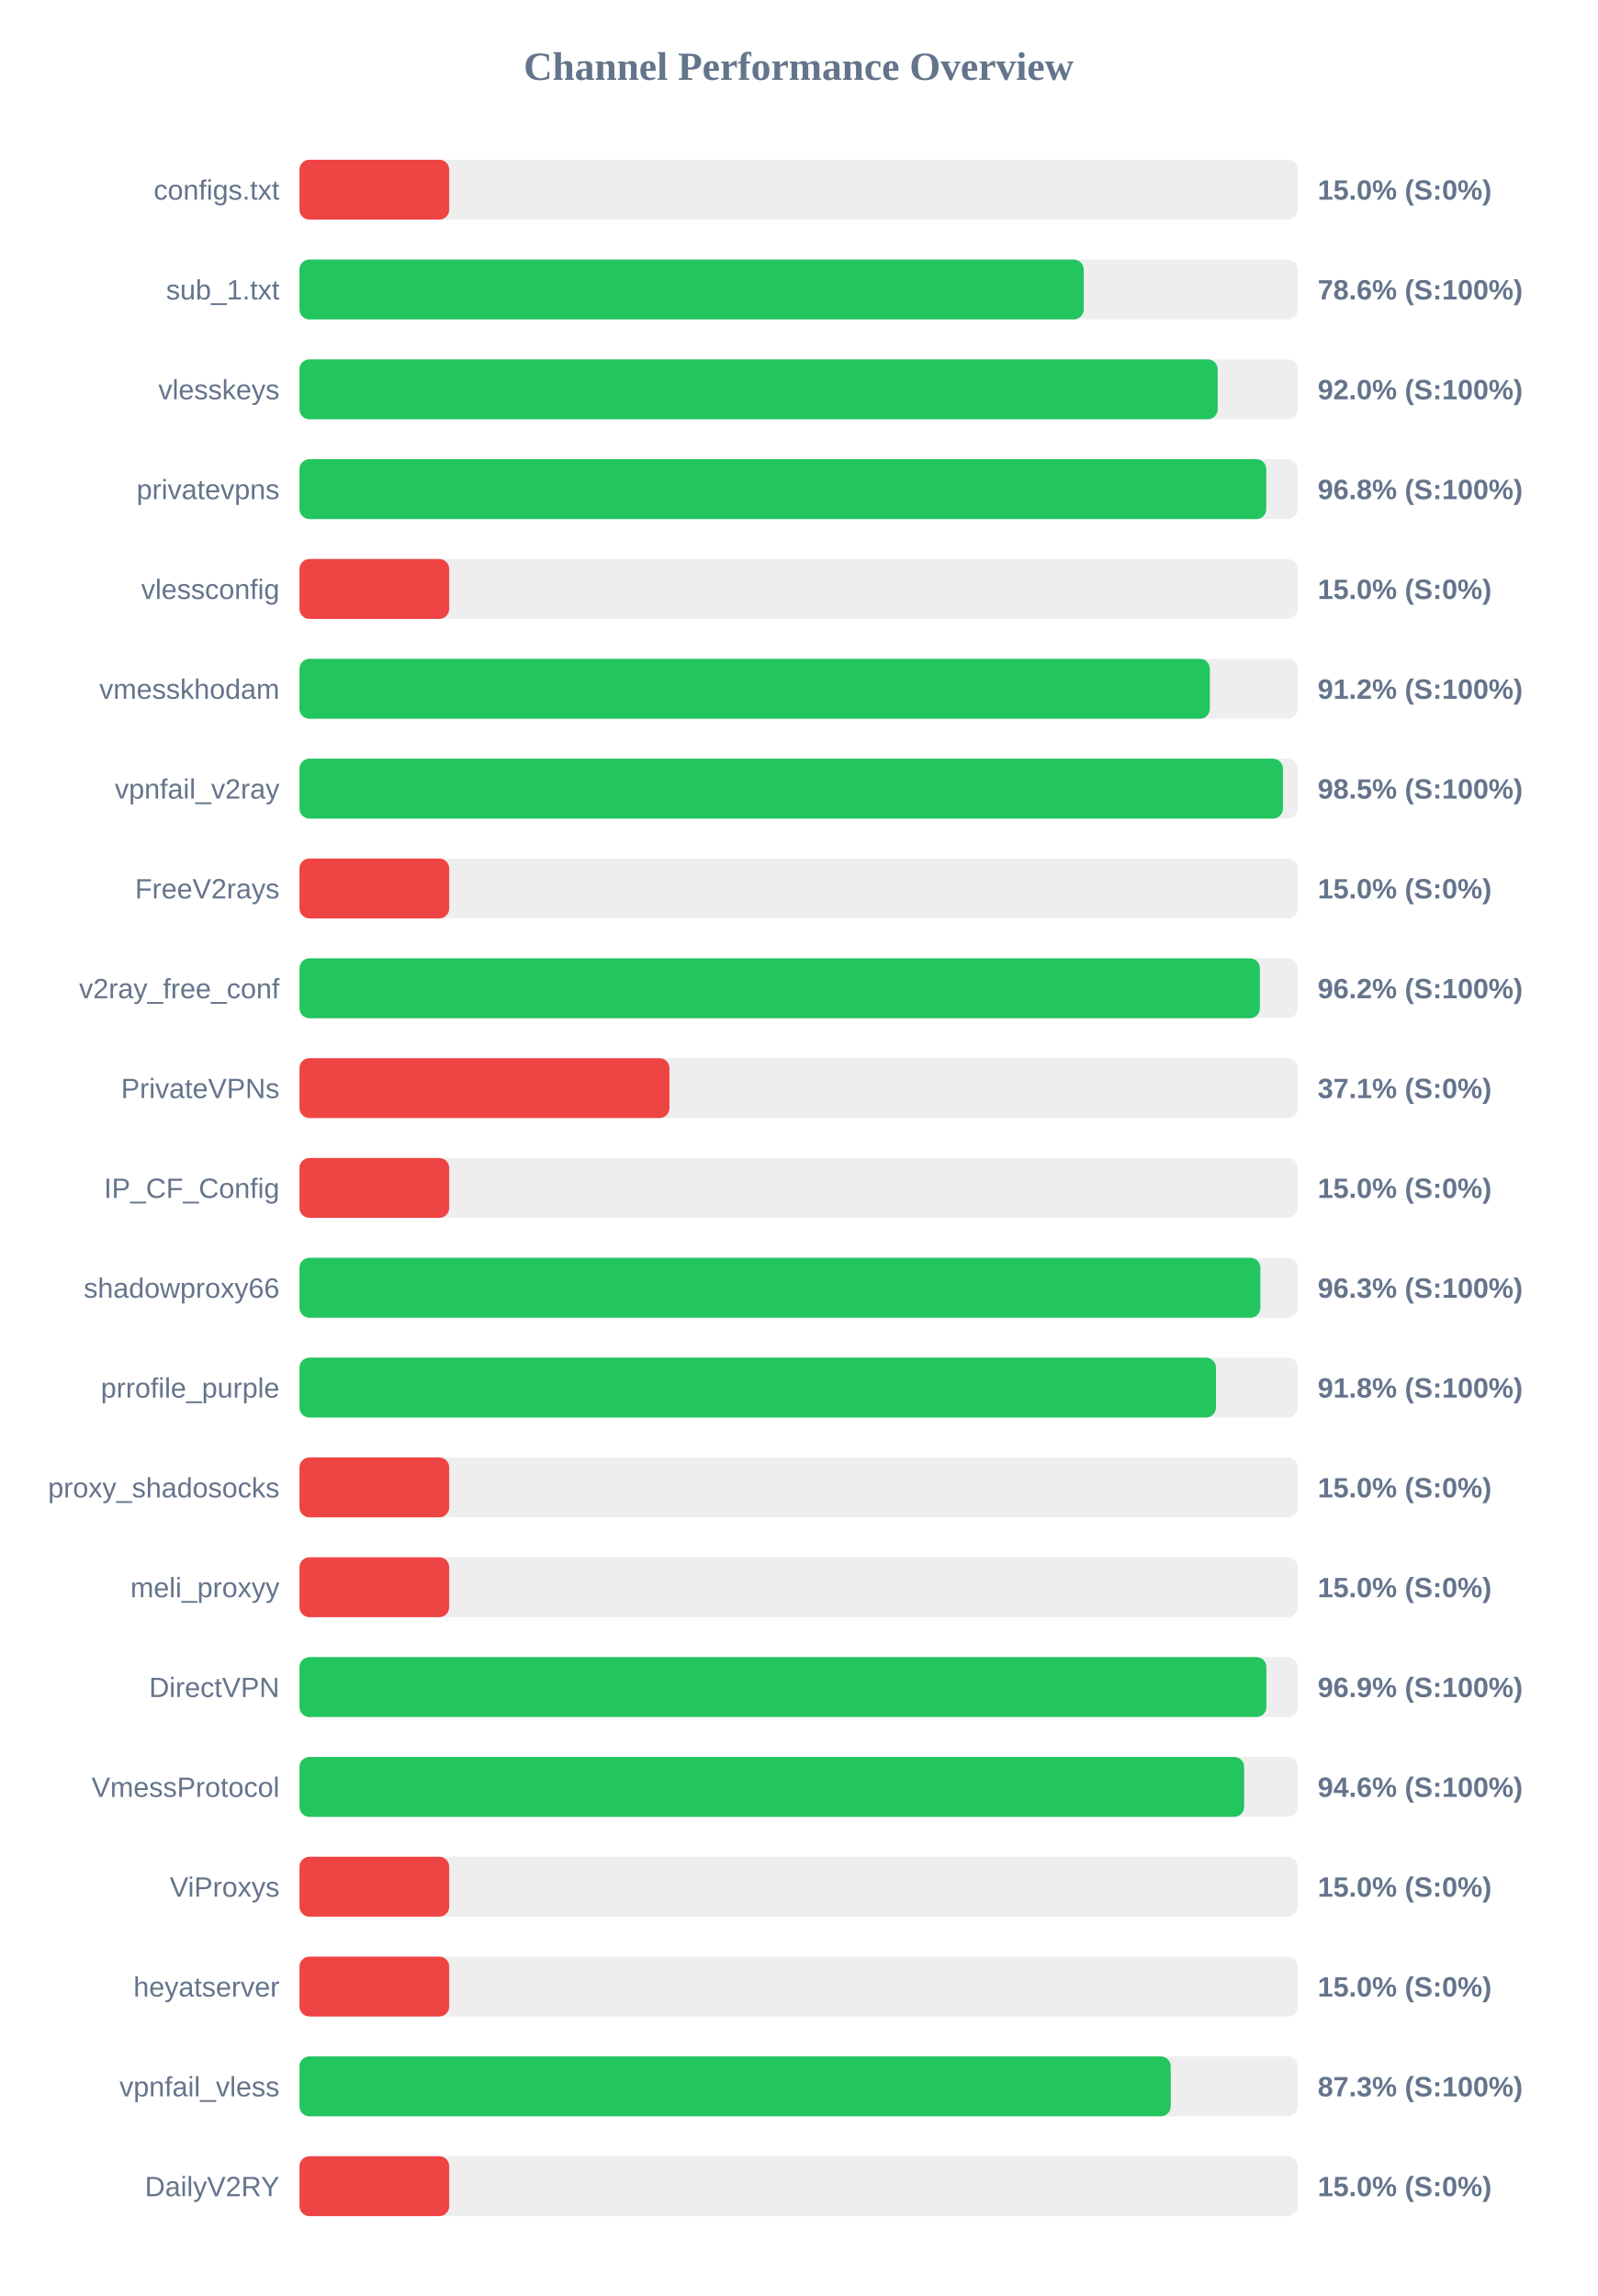
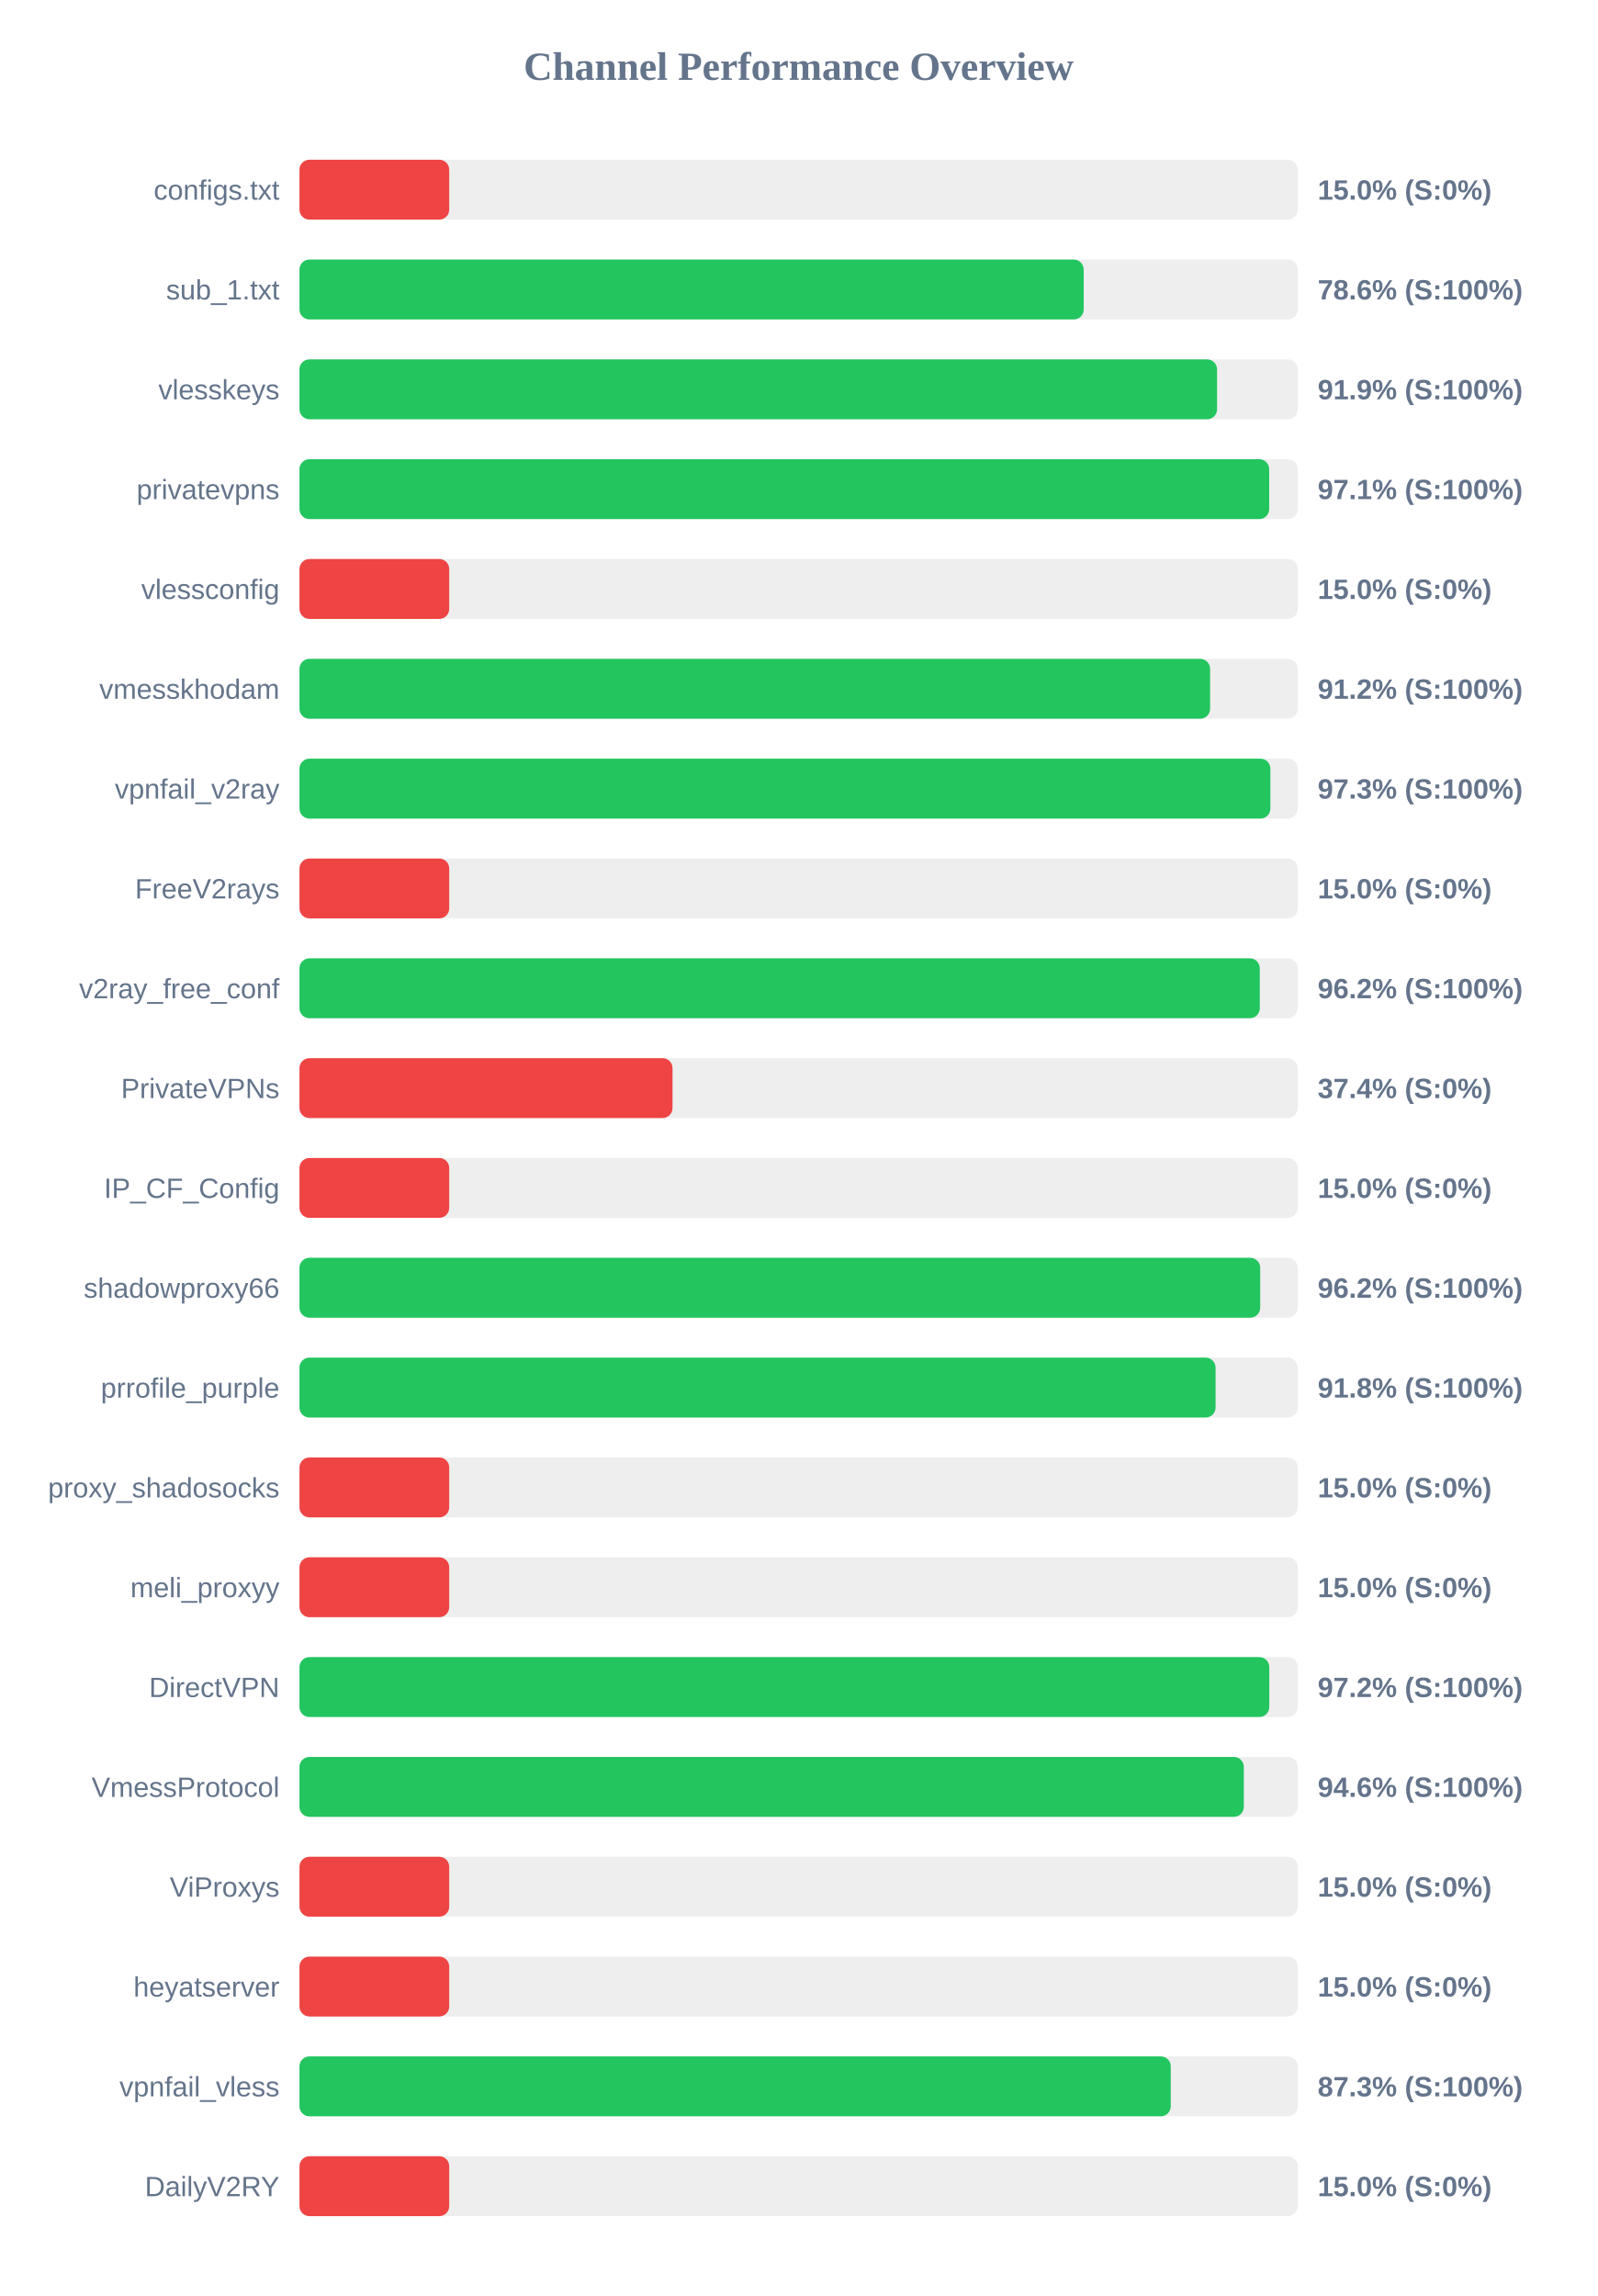
<svg xmlns="http://www.w3.org/2000/svg" width="800" height="1150" version="1.1">
  <style>
        .row { font: 14px Arial; fill: #64748b; }
        .score { font: bold 14px Arial; fill: #64748b; }
    </style>
  <text x="400" y="40" text-anchor="middle" font-size="20px" font-weight="bold" fill="#64748b">Channel Performance Overview</text>
  <rect x="150" y="80" width="500" height="30" fill="#eee" rx="5" />
  <rect x="150" y="80" width="75.0" height="30" fill="#ef4444" rx="5" />
  <text x="140" y="100" text-anchor="end" class="row">configs.txt</text>
  <text x="660" y="100" text-anchor="start" class="score">15.0% (S:0%)</text>
  <rect x="150" y="130" width="500" height="30" fill="#eee" rx="5" />
  <rect x="150" y="130" width="392.8" height="30" fill="#22c55e" rx="5" />
  <text x="140" y="150" text-anchor="end" class="row">sub_1.txt</text>
  <text x="660" y="150" text-anchor="start" class="score">78.6% (S:100%)</text>
  <rect x="150" y="180" width="500" height="30" fill="#eee" rx="5" />
-   <rect x="150" y="180" width="459.9" height="30" fill="#22c55e" rx="5" />
+   <rect x="150" y="180" width="459.6" height="30" fill="#22c55e" rx="5" />
  <text x="140" y="200" text-anchor="end" class="row">vlesskeys</text>
-   <text x="660" y="200" text-anchor="start" class="score">92.0% (S:100%)</text>
+   <text x="660" y="200" text-anchor="start" class="score">91.9% (S:100%)</text>
  <rect x="150" y="230" width="500" height="30" fill="#eee" rx="5" />
-   <rect x="150" y="230" width="484.25" height="30" fill="#22c55e" rx="5" />
+   <rect x="150" y="230" width="485.7" height="30" fill="#22c55e" rx="5" />
  <text x="140" y="250" text-anchor="end" class="row">privatevpns</text>
-   <text x="660" y="250" text-anchor="start" class="score">96.8% (S:100%)</text>
+   <text x="660" y="250" text-anchor="start" class="score">97.1% (S:100%)</text>
  <rect x="150" y="280" width="500" height="30" fill="#eee" rx="5" />
  <rect x="150" y="280" width="75.0" height="30" fill="#ef4444" rx="5" />
  <text x="140" y="300" text-anchor="end" class="row">vlessconfig</text>
  <text x="660" y="300" text-anchor="start" class="score">15.0% (S:0%)</text>
  <rect x="150" y="330" width="500" height="30" fill="#eee" rx="5" />
-   <rect x="150" y="330" width="456.0" height="30" fill="#22c55e" rx="5" />
+   <rect x="150" y="330" width="456.1" height="30" fill="#22c55e" rx="5" />
  <text x="140" y="350" text-anchor="end" class="row">vmesskhodam</text>
  <text x="660" y="350" text-anchor="start" class="score">91.2% (S:100%)</text>
  <rect x="150" y="380" width="500" height="30" fill="#eee" rx="5" />
-   <rect x="150" y="380" width="492.6" height="30" fill="#22c55e" rx="5" />
+   <rect x="150" y="380" width="486.3" height="30" fill="#22c55e" rx="5" />
  <text x="140" y="400" text-anchor="end" class="row">vpnfail_v2ray</text>
-   <text x="660" y="400" text-anchor="start" class="score">98.5% (S:100%)</text>
+   <text x="660" y="400" text-anchor="start" class="score">97.3% (S:100%)</text>
  <rect x="150" y="430" width="500" height="30" fill="#eee" rx="5" />
  <rect x="150" y="430" width="75.0" height="30" fill="#ef4444" rx="5" />
  <text x="140" y="450" text-anchor="end" class="row">FreeV2rays</text>
  <text x="660" y="450" text-anchor="start" class="score">15.0% (S:0%)</text>
  <rect x="150" y="480" width="500" height="30" fill="#eee" rx="5" />
-   <rect x="150" y="480" width="481.05" height="30" fill="#22c55e" rx="5" />
+   <rect x="150" y="480" width="481.0" height="30" fill="#22c55e" rx="5" />
  <text x="140" y="500" text-anchor="end" class="row">v2ray_free_conf</text>
  <text x="660" y="500" text-anchor="start" class="score">96.2% (S:100%)</text>
  <rect x="150" y="530" width="500" height="30" fill="#eee" rx="5" />
-   <rect x="150" y="530" width="185.3" height="30" fill="#ef4444" rx="5" />
+   <rect x="150" y="530" width="186.85" height="30" fill="#ef4444" rx="5" />
  <text x="140" y="550" text-anchor="end" class="row">PrivateVPNs</text>
-   <text x="660" y="550" text-anchor="start" class="score">37.1% (S:0%)</text>
+   <text x="660" y="550" text-anchor="start" class="score">37.4% (S:0%)</text>
  <rect x="150" y="580" width="500" height="30" fill="#eee" rx="5" />
  <rect x="150" y="580" width="75.0" height="30" fill="#ef4444" rx="5" />
  <text x="140" y="600" text-anchor="end" class="row">IP_CF_Config</text>
  <text x="660" y="600" text-anchor="start" class="score">15.0% (S:0%)</text>
  <rect x="150" y="630" width="500" height="30" fill="#eee" rx="5" />
-   <rect x="150" y="630" width="481.3" height="30" fill="#22c55e" rx="5" />
+   <rect x="150" y="630" width="481.2" height="30" fill="#22c55e" rx="5" />
  <text x="140" y="650" text-anchor="end" class="row">shadowproxy66</text>
-   <text x="660" y="650" text-anchor="start" class="score">96.3% (S:100%)</text>
+   <text x="660" y="650" text-anchor="start" class="score">96.2% (S:100%)</text>
  <rect x="150" y="680" width="500" height="30" fill="#eee" rx="5" />
-   <rect x="150" y="680" width="459.05" height="30" fill="#22c55e" rx="5" />
+   <rect x="150" y="680" width="458.85" height="30" fill="#22c55e" rx="5" />
  <text x="140" y="700" text-anchor="end" class="row">prrofile_purple</text>
  <text x="660" y="700" text-anchor="start" class="score">91.8% (S:100%)</text>
  <rect x="150" y="730" width="500" height="30" fill="#eee" rx="5" />
  <rect x="150" y="730" width="75.0" height="30" fill="#ef4444" rx="5" />
  <text x="140" y="750" text-anchor="end" class="row">proxy_shadosocks</text>
  <text x="660" y="750" text-anchor="start" class="score">15.0% (S:0%)</text>
  <rect x="150" y="780" width="500" height="30" fill="#eee" rx="5" />
  <rect x="150" y="780" width="75.0" height="30" fill="#ef4444" rx="5" />
  <text x="140" y="800" text-anchor="end" class="row">meli_proxyy</text>
  <text x="660" y="800" text-anchor="start" class="score">15.0% (S:0%)</text>
  <rect x="150" y="830" width="500" height="30" fill="#eee" rx="5" />
-   <rect x="150" y="830" width="484.3" height="30" fill="#22c55e" rx="5" />
+   <rect x="150" y="830" width="485.75" height="30" fill="#22c55e" rx="5" />
  <text x="140" y="850" text-anchor="end" class="row">DirectVPN</text>
-   <text x="660" y="850" text-anchor="start" class="score">96.9% (S:100%)</text>
+   <text x="660" y="850" text-anchor="start" class="score">97.2% (S:100%)</text>
  <rect x="150" y="880" width="500" height="30" fill="#eee" rx="5" />
-   <rect x="150" y="880" width="473.15" height="30" fill="#22c55e" rx="5" />
+   <rect x="150" y="880" width="473.0" height="30" fill="#22c55e" rx="5" />
  <text x="140" y="900" text-anchor="end" class="row">VmessProtocol</text>
  <text x="660" y="900" text-anchor="start" class="score">94.6% (S:100%)</text>
  <rect x="150" y="930" width="500" height="30" fill="#eee" rx="5" />
  <rect x="150" y="930" width="75.0" height="30" fill="#ef4444" rx="5" />
  <text x="140" y="950" text-anchor="end" class="row">ViProxys</text>
  <text x="660" y="950" text-anchor="start" class="score">15.0% (S:0%)</text>
  <rect x="150" y="980" width="500" height="30" fill="#eee" rx="5" />
  <rect x="150" y="980" width="75.0" height="30" fill="#ef4444" rx="5" />
  <text x="140" y="1000" text-anchor="end" class="row">heyatserver</text>
  <text x="660" y="1000" text-anchor="start" class="score">15.0% (S:0%)</text>
  <rect x="150" y="1030" width="500" height="30" fill="#eee" rx="5" />
  <rect x="150" y="1030" width="436.4" height="30" fill="#22c55e" rx="5" />
  <text x="140" y="1050" text-anchor="end" class="row">vpnfail_vless</text>
  <text x="660" y="1050" text-anchor="start" class="score">87.3% (S:100%)</text>
  <rect x="150" y="1080" width="500" height="30" fill="#eee" rx="5" />
  <rect x="150" y="1080" width="75.0" height="30" fill="#ef4444" rx="5" />
  <text x="140" y="1100" text-anchor="end" class="row">DailyV2RY</text>
  <text x="660" y="1100" text-anchor="start" class="score">15.0% (S:0%)</text>
</svg>
